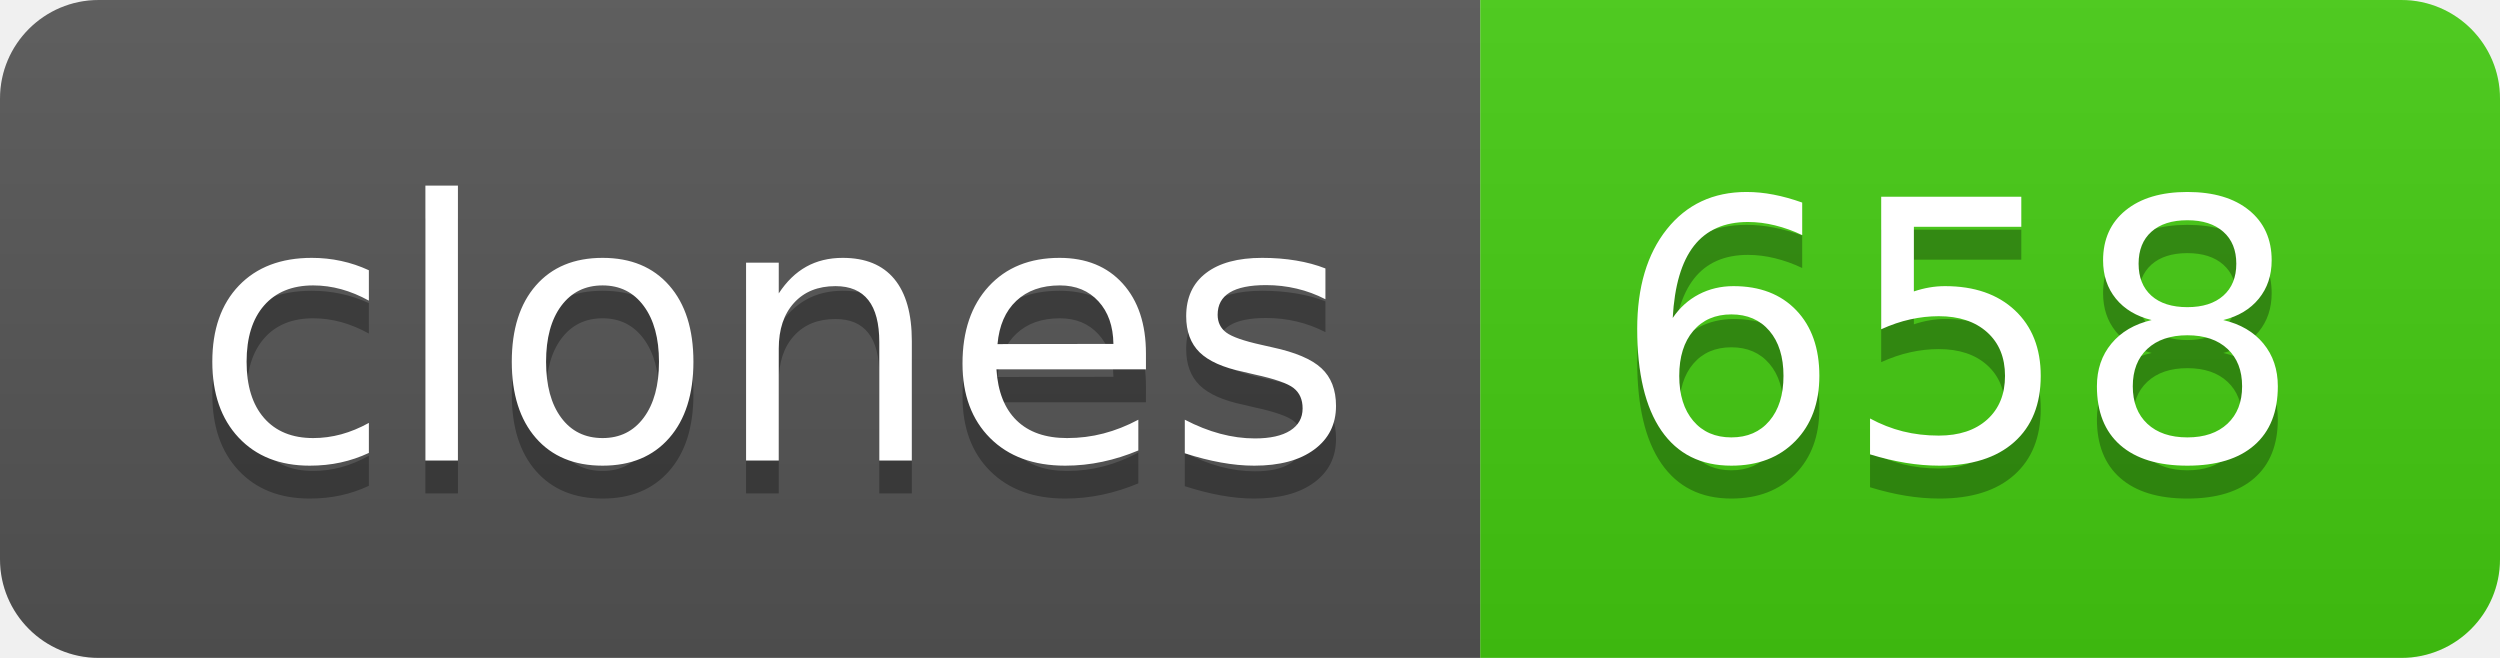
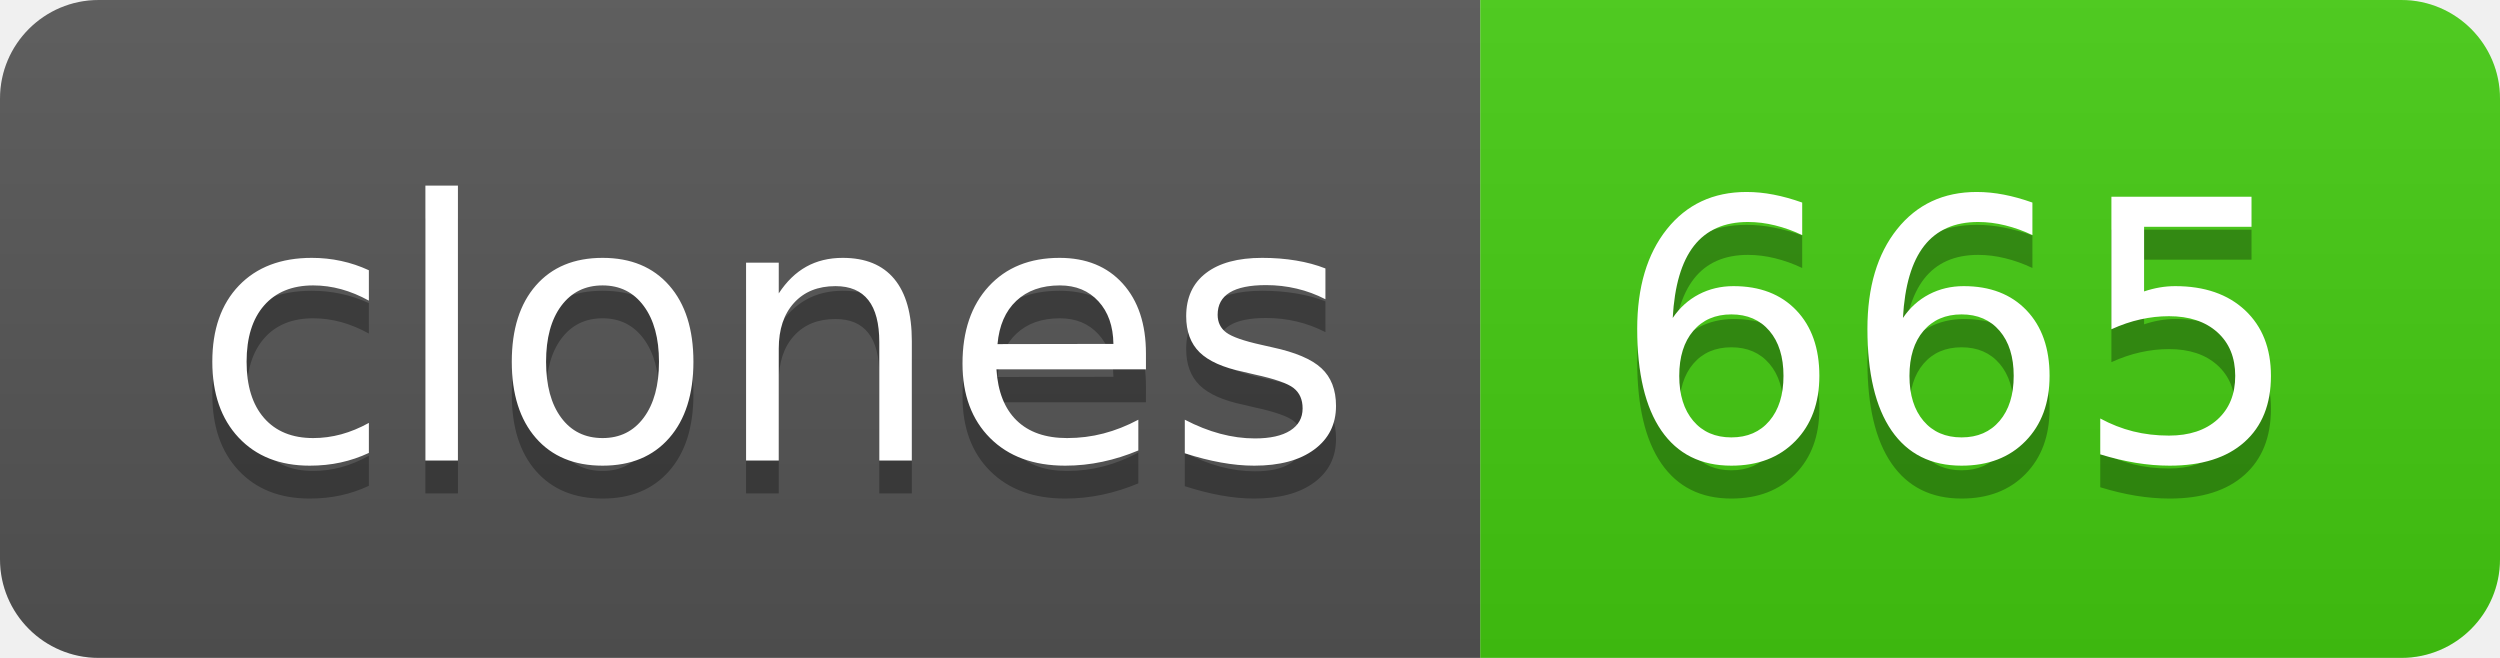
- <svg xmlns="http://www.w3.org/2000/svg" width="76" height="20" role="img" aria-label="clones: 658">
+ <svg xmlns="http://www.w3.org/2000/svg" width="76" height="20" role="img" aria-label="clones: 665">
  <linearGradient id="s" x2="0" y2="100%">
    <stop offset="0" stop-color="#bbb" stop-opacity=".1" />
    <stop offset="1" stop-opacity=".1" />
  </linearGradient>
  <clipPath id="r">
    <rect width="76" height="20" rx="3" fill="#fff" />
  </clipPath>
  <g clip-path="url(#r)">
    <rect width="45" height="20" fill="#555" />
    <rect x="45" width="31" height="20" fill="#4c1" />
    <rect width="76" height="20" fill="url(#s)" />
  </g>
  <g fill="#fff" text-anchor="middle" font-family="Verdana,Geneva,DejaVu Sans,sans-serif" text-rendering="geometricPrecision" font-size="110">
    <text aria-hidden="true" x="235" y="150" fill="#010101" fill-opacity=".3" transform="scale(.1)" textLength="350">clones</text>
    <text x="235" y="140" transform="scale(.1)" fill="#fff" textLength="350">clones</text>
-     <text aria-hidden="true" x="595" y="150" fill="#010101" fill-opacity=".3" transform="scale(.1)" textLength="210">658</text>
-     <text x="595" y="140" transform="scale(.1)" fill="#fff" textLength="210">658</text>
+     <text aria-hidden="true" x="595" y="150" fill="#010101" fill-opacity=".3" transform="scale(.1)" textLength="210">665</text>
+     <text x="595" y="140" transform="scale(.1)" fill="#fff" textLength="210">665</text>
  </g>
</svg>
